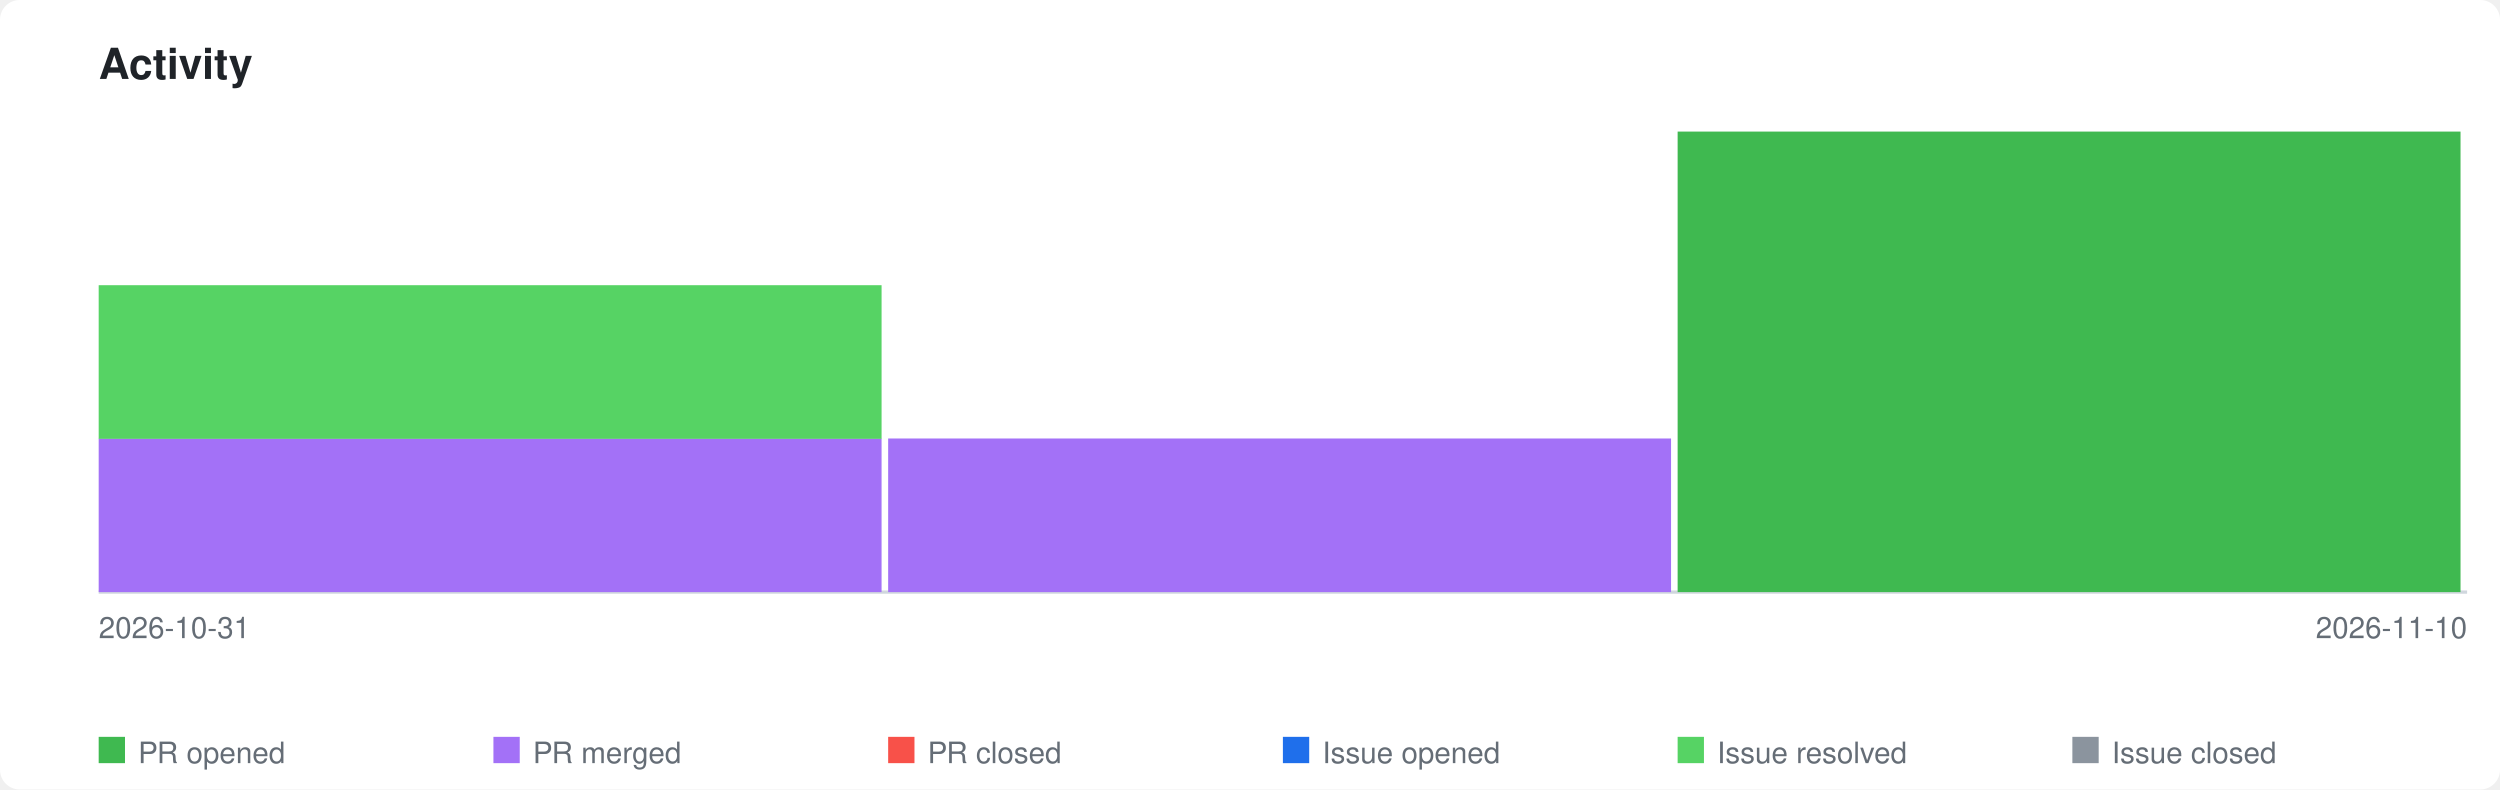
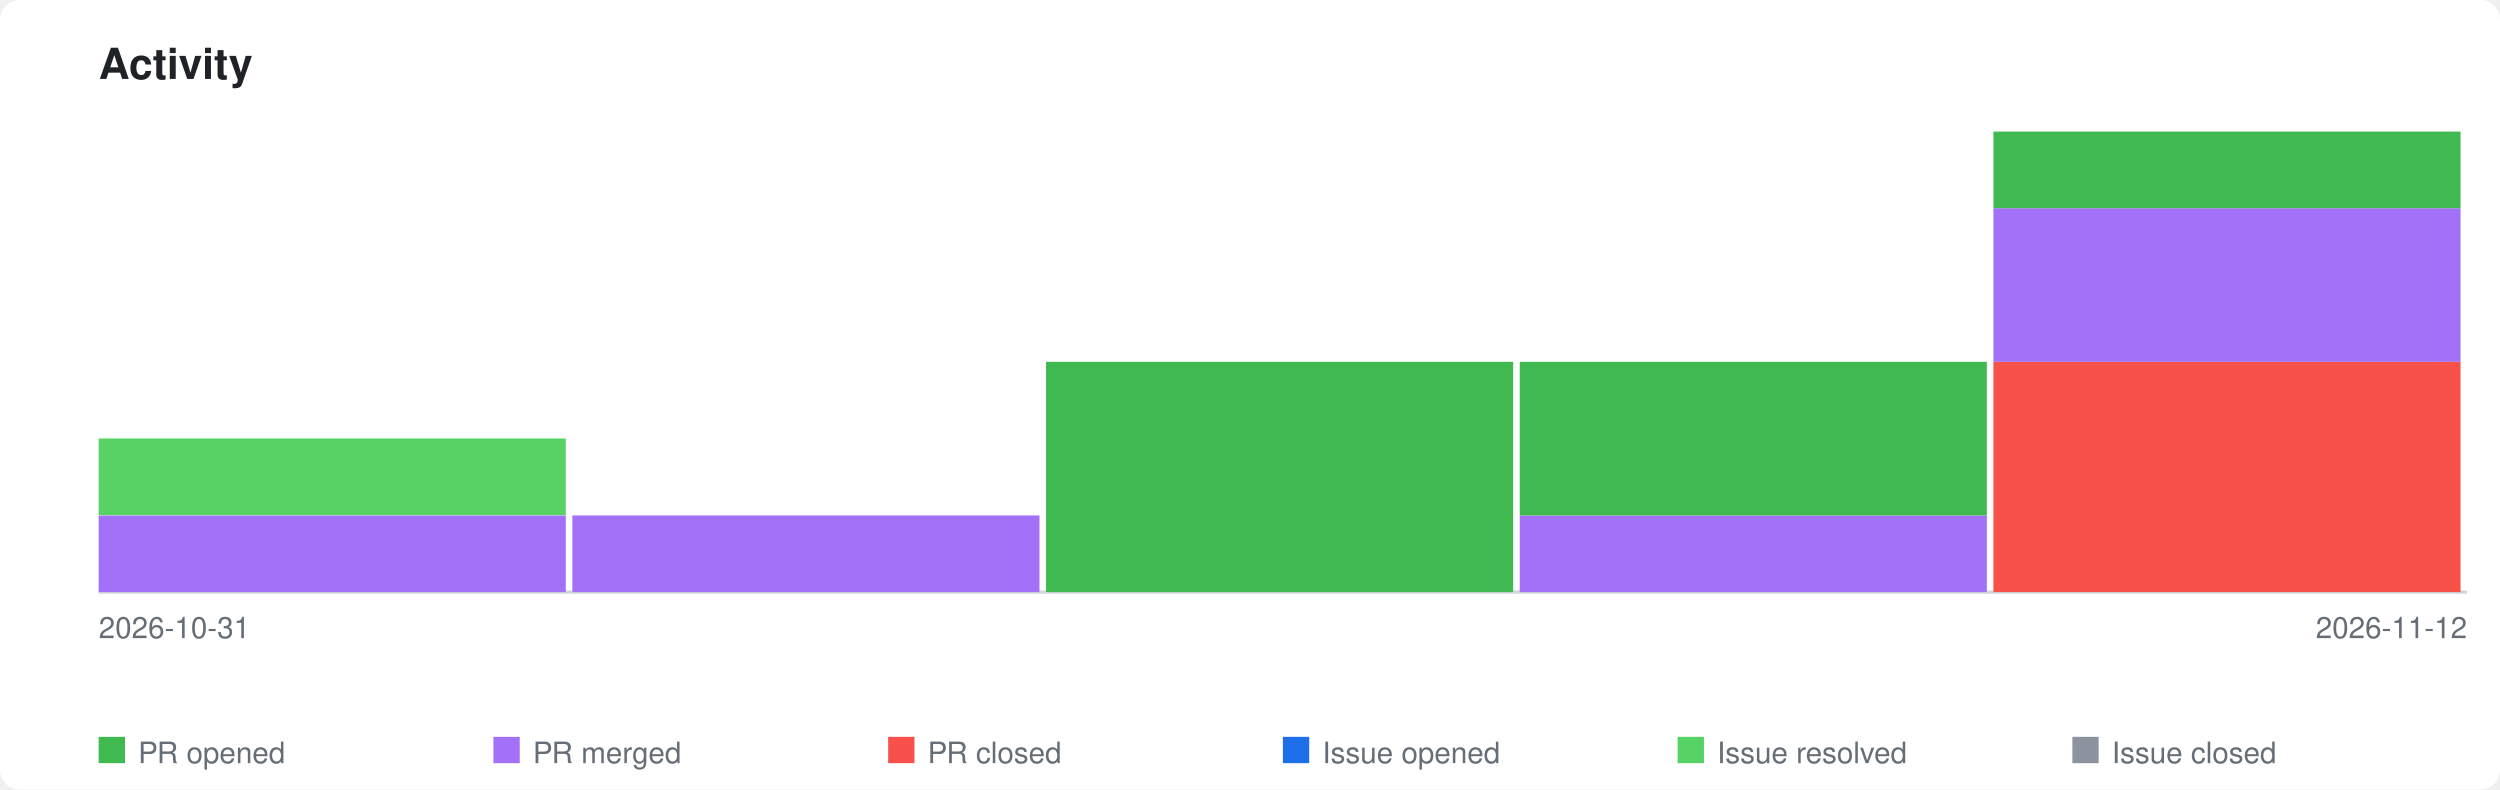
<svg xmlns="http://www.w3.org/2000/svg" xmlns:xlink="http://www.w3.org/1999/xlink" viewBox="0 0 760 240" width="760" height="240">
  <style>
    .page-bg { fill: #ffffff; }
    .title { font-family: -apple-system, BlinkMacSystemFont, 'Segoe UI', Helvetica, Arial, sans-serif; font-size: 13px; font-weight: 600; fill: #1f2328; }
    .axis-label { font-family: -apple-system, BlinkMacSystemFont, 'Segoe UI', Helvetica, Arial, sans-serif; font-size: 9px; fill: #656d76; }
    .legend-label { font-family: -apple-system, BlinkMacSystemFont, 'Segoe UI', Helvetica, Arial, sans-serif; font-size: 9px; fill: #656d76; }
    .axis { stroke: #d0d7de; stroke-width: 1; fill: none; }
    .bar-pr-opened { fill: #3fb950; }
    .bar-pr-merged { fill: #a371f7; }
    .bar-pr-closed { fill: #f85149; }
    .bar-issue-opened { fill: #1f6feb; }
    .bar-issue-resolved { fill: #56d364; }
    .bar-issue-closed { fill: #8b949e; }
    .bar-commit { fill: #d29922; }
    a:hover .day rect { opacity: 0.85; }
    @media (prefers-color-scheme: dark) {
      .page-bg { fill: #0d1117; }
      .title { fill: #e6edf3; }
      .axis-label { fill: #8b949e; }
      .legend-label { fill: #8b949e; }
      .axis { stroke: #30363d; }
    }
  </style>
  <rect class="page-bg" width="760" height="240" rx="6" />
  <text class="title" x="30" y="24">Activity</text>
  <a xlink:href="https://github.com/qte77/gha-github-mirror-action">
    <line class="axis" x1="30" y1="180" x2="750" y2="180" />
    <g class="day" transform="translate(30,0)">
-       <rect class="bar-pr-merged" x="0" y="133.3" width="238" height="46.7" />
-       <rect class="bar-issue-resolved" x="0" y="86.7" width="238" height="46.7" />
+       <rect class="bar-pr-merged" x="0" y="156.7" width="142" height="23.3" />
+       <rect class="bar-issue-resolved" x="0" y="133.3" width="142" height="23.3" />
    </g>
-     <g class="day" transform="translate(270,0)">
-       <rect class="bar-pr-merged" x="0" y="133.3" width="238" height="46.7" />
+     <g class="day" transform="translate(174,0)">
+       <rect class="bar-pr-merged" x="0" y="156.7" width="142" height="23.3" />
    </g>
-     <g class="day" transform="translate(510,0)">
-       <rect class="bar-pr-opened" x="0" y="40.0" width="238" height="140.0" />
+     <g class="day" transform="translate(318,0)">
+       <rect class="bar-pr-opened" x="0" y="110.0" width="142" height="70.0" />
+     </g>
+     <g class="day" transform="translate(462,0)">
+       <rect class="bar-pr-merged" x="0" y="156.7" width="142" height="23.3" />
+       <rect class="bar-pr-opened" x="0" y="110.0" width="142" height="46.7" />
+     </g>
+     <g class="day" transform="translate(606,0)">
+       <rect class="bar-pr-closed" x="0" y="110.0" width="142" height="70.0" />
+       <rect class="bar-pr-merged" x="0" y="63.3" width="142" height="46.7" />
+       <rect class="bar-pr-opened" x="0" y="40.0" width="142" height="23.3" />
    </g>
  </a>
  <text class="axis-label" x="30" y="194">2026-10-31</text>
-   <text class="axis-label" x="750" y="194" text-anchor="end">2026-11-10</text>
+   <text class="axis-label" x="750" y="194" text-anchor="end">2026-11-12</text>
  <rect class="bar-pr-opened" x="30" y="224" width="8" height="8" />
  <text class="legend-label" x="42" y="232">PR opened</text>
  <rect class="bar-pr-merged" x="150" y="224" width="8" height="8" />
  <text class="legend-label" x="162" y="232">PR merged</text>
  <rect class="bar-pr-closed" x="270" y="224" width="8" height="8" />
  <text class="legend-label" x="282" y="232">PR closed</text>
  <rect class="bar-issue-opened" x="390" y="224" width="8" height="8" />
  <text class="legend-label" x="402" y="232">Issue opened</text>
  <rect class="bar-issue-resolved" x="510" y="224" width="8" height="8" />
  <text class="legend-label" x="522" y="232">Issue resolved</text>
  <rect class="bar-issue-closed" x="630" y="224" width="8" height="8" />
  <text class="legend-label" x="642" y="232">Issue closed</text>
</svg>
